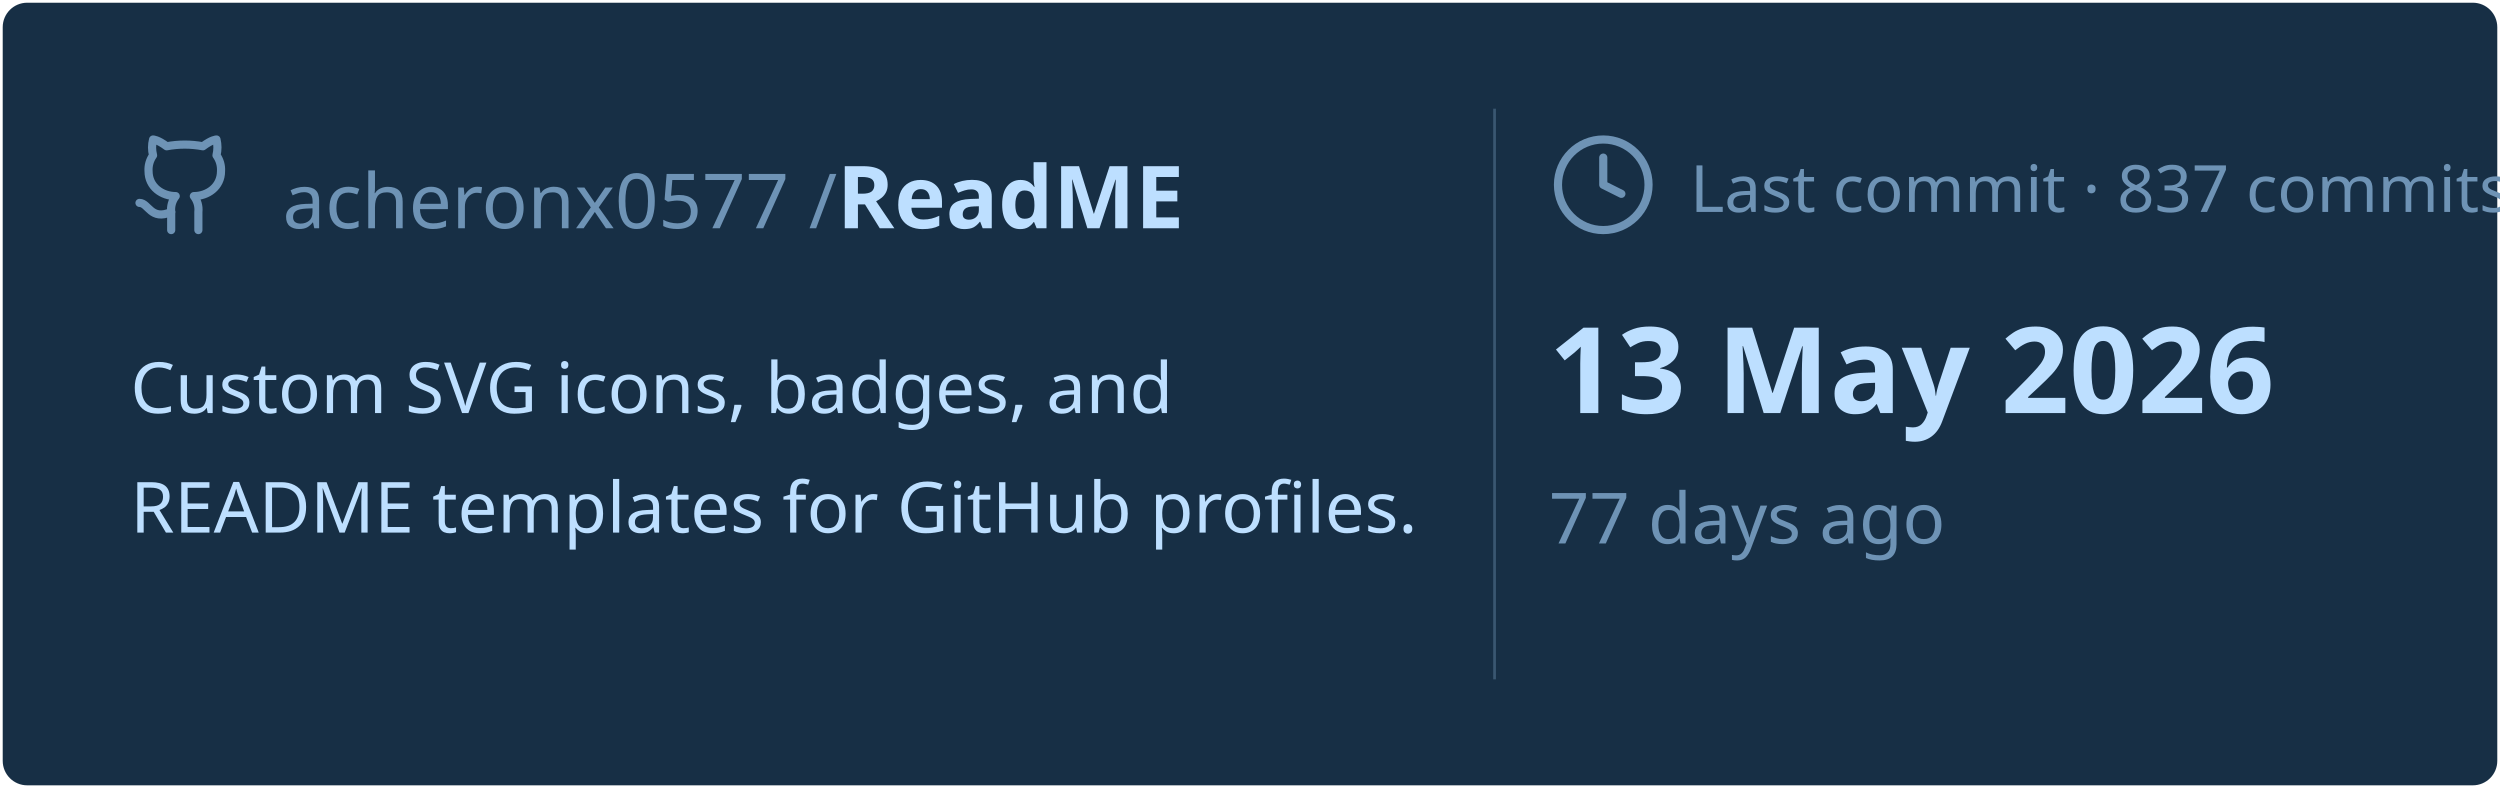
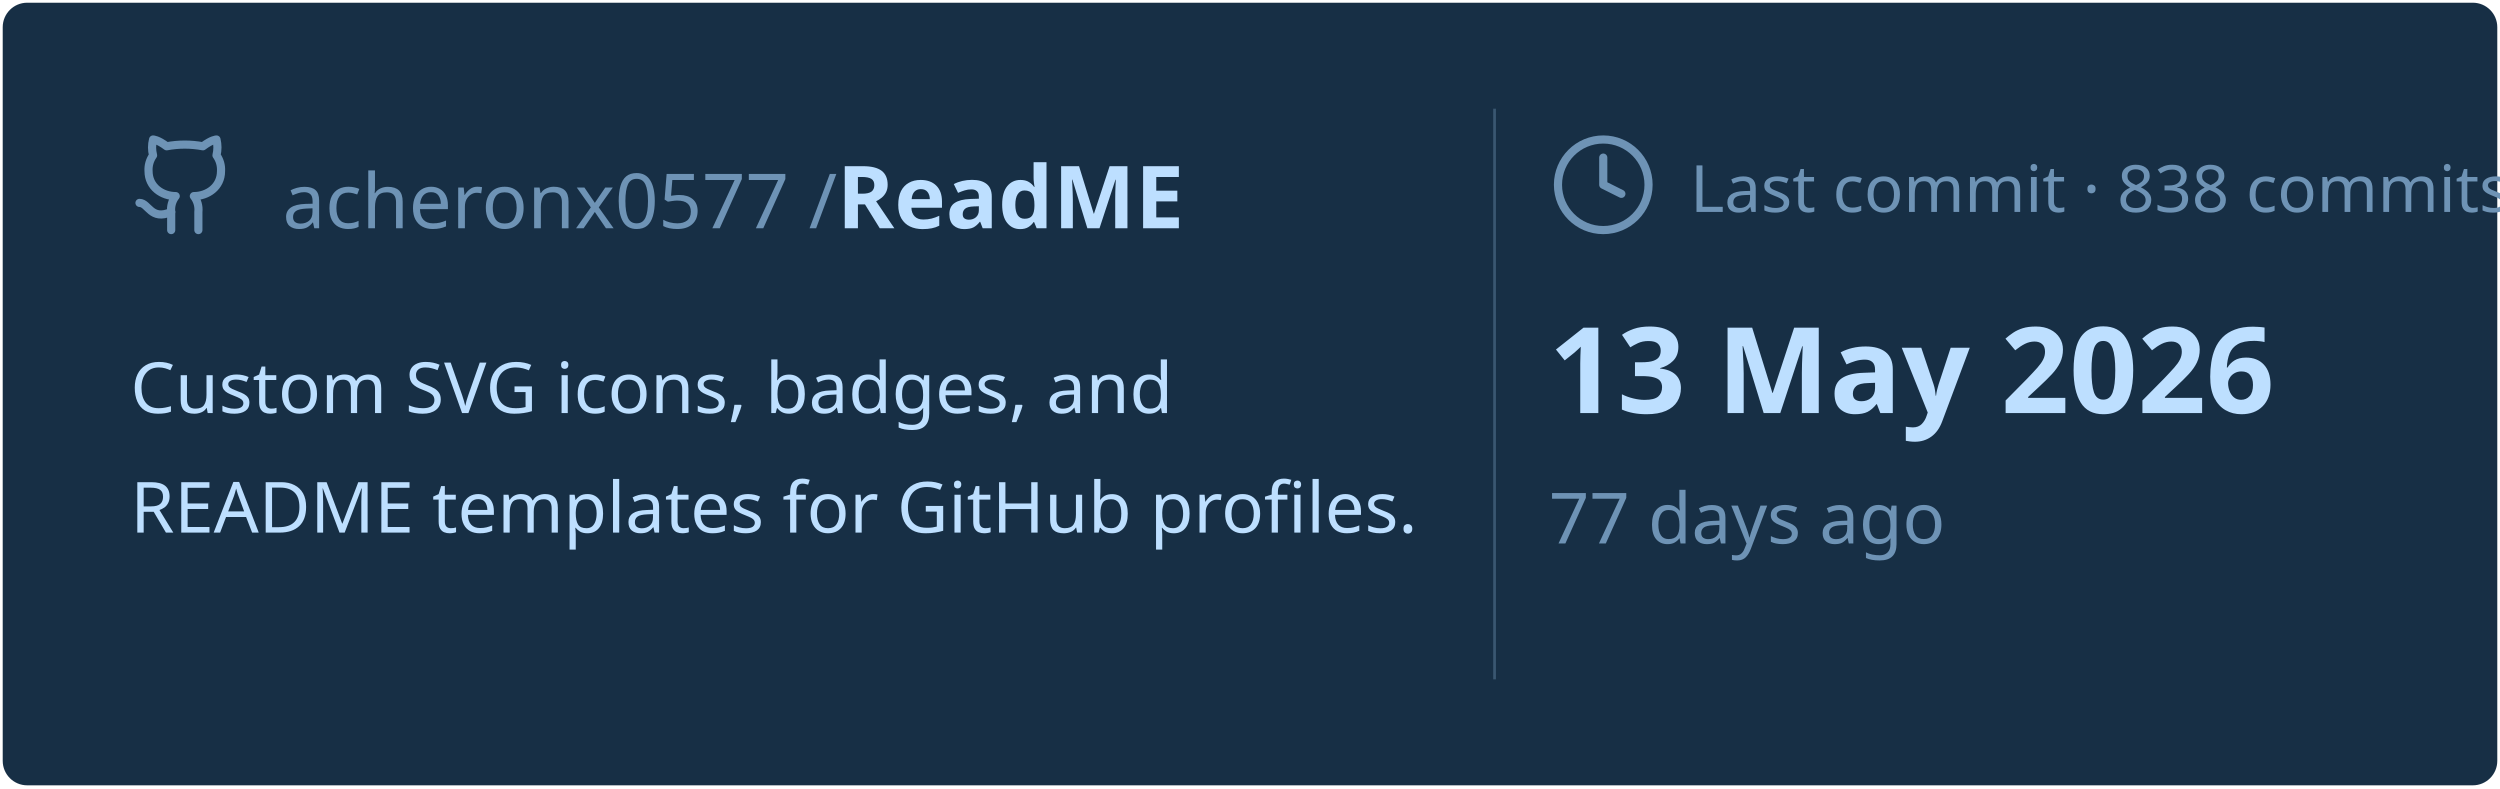
<svg xmlns="http://www.w3.org/2000/svg" viewBox="0 0 460 145" width="460px" height="145px">
  <rect stroke="#000000" stroke-opacity="0" fill="#172F45" rx="4.5" x="0.5" y="0.5" width="459" height="144" />
  <g transform="translate(24, 42)">
    <svg x="0" y="-18" width="20" height="20" viewBox="0 0 24 24" fill="none" stroke="#6E93B5" stroke-width="1.8" stroke-linecap="round" stroke-linejoin="round">
      <path d="M15 22v-4a4.8 4.8 0 0 0-1-3.5c3 0 6-2 6-5.5.08-1.25-.27-2.48-1-3.5.28-1.15.28-2.35 0-3.5 0 0-1 0-3 1.5-2.64-.5-5.36-.5-8 0C6 2 5 2 5 2c-.3 1.15-.3 2.35 0 3.5A5.403 5.403 0 0 0 4 9c0 3.5 3 5.5 6 5.5-.39.49-.68 1.05-.85 1.65-.17.6-.22 1.23-.15 1.85v4" />
      <path d="M9 18c-4.51 2-5-2-7-2" />
    </svg>
    <text x="28" y="0" font-family="&quot;Segoe UI&quot;, Ubuntu, sans-serif" font-size="14" font-weight="400" fill="#6E93B5">acheronx0577 /</text>
    <text x="130" y="0" font-family="&quot;Segoe UI&quot;, Ubuntu, sans-serif" font-size="16" font-weight="700" fill="#BDDFFF">ReadME</text>
  </g>
  <text x="24" y="76" font-family="&quot;Segoe UI&quot;, Ubuntu, sans-serif" font-size="13" font-weight="400" fill="#BDDFFF">Custom SVG icons, badges, and</text>
  <text x="24" y="98" font-family="&quot;Segoe UI&quot;, Ubuntu, sans-serif" font-size="13" font-weight="400" fill="#BDDFFF">README templates for GitHub profiles.</text>
  <line x1="275" y1="20" x2="275" y2="125" stroke="#6E93B5" stroke-width="0.5" stroke-opacity="0.4" />
  <svg x="285" y="24" width="20" height="20" viewBox="0 0 24 24" fill="none" stroke="#6E93B5" stroke-width="1.8" stroke-linecap="round" stroke-linejoin="round">
    <circle cx="12" cy="12" r="10" />
    <polyline points="12 6 12 12 16 14" />
  </svg>
-   <text x="311" y="39" font-family="&quot;Segoe UI&quot;, Ubuntu, sans-serif" font-size="12" font-weight="400" fill="#6E93B5">Last commit · 837 commits</text>
+   <text x="311" y="39" font-family="&quot;Segoe UI&quot;, Ubuntu, sans-serif" font-size="12" font-weight="400" fill="#6E93B5">Last commit · 838 commits</text>
  <text x="285" y="76" font-family="&quot;Segoe UI&quot;, Ubuntu, sans-serif" font-size="22" font-weight="700" fill="#BDDFFF">13 May 2026</text>
  <text x="285" y="100" font-family="&quot;Segoe UI&quot;, Ubuntu, sans-serif" font-size="13" font-weight="400" fill="#6E93B5">77 days ago</text>
</svg>
